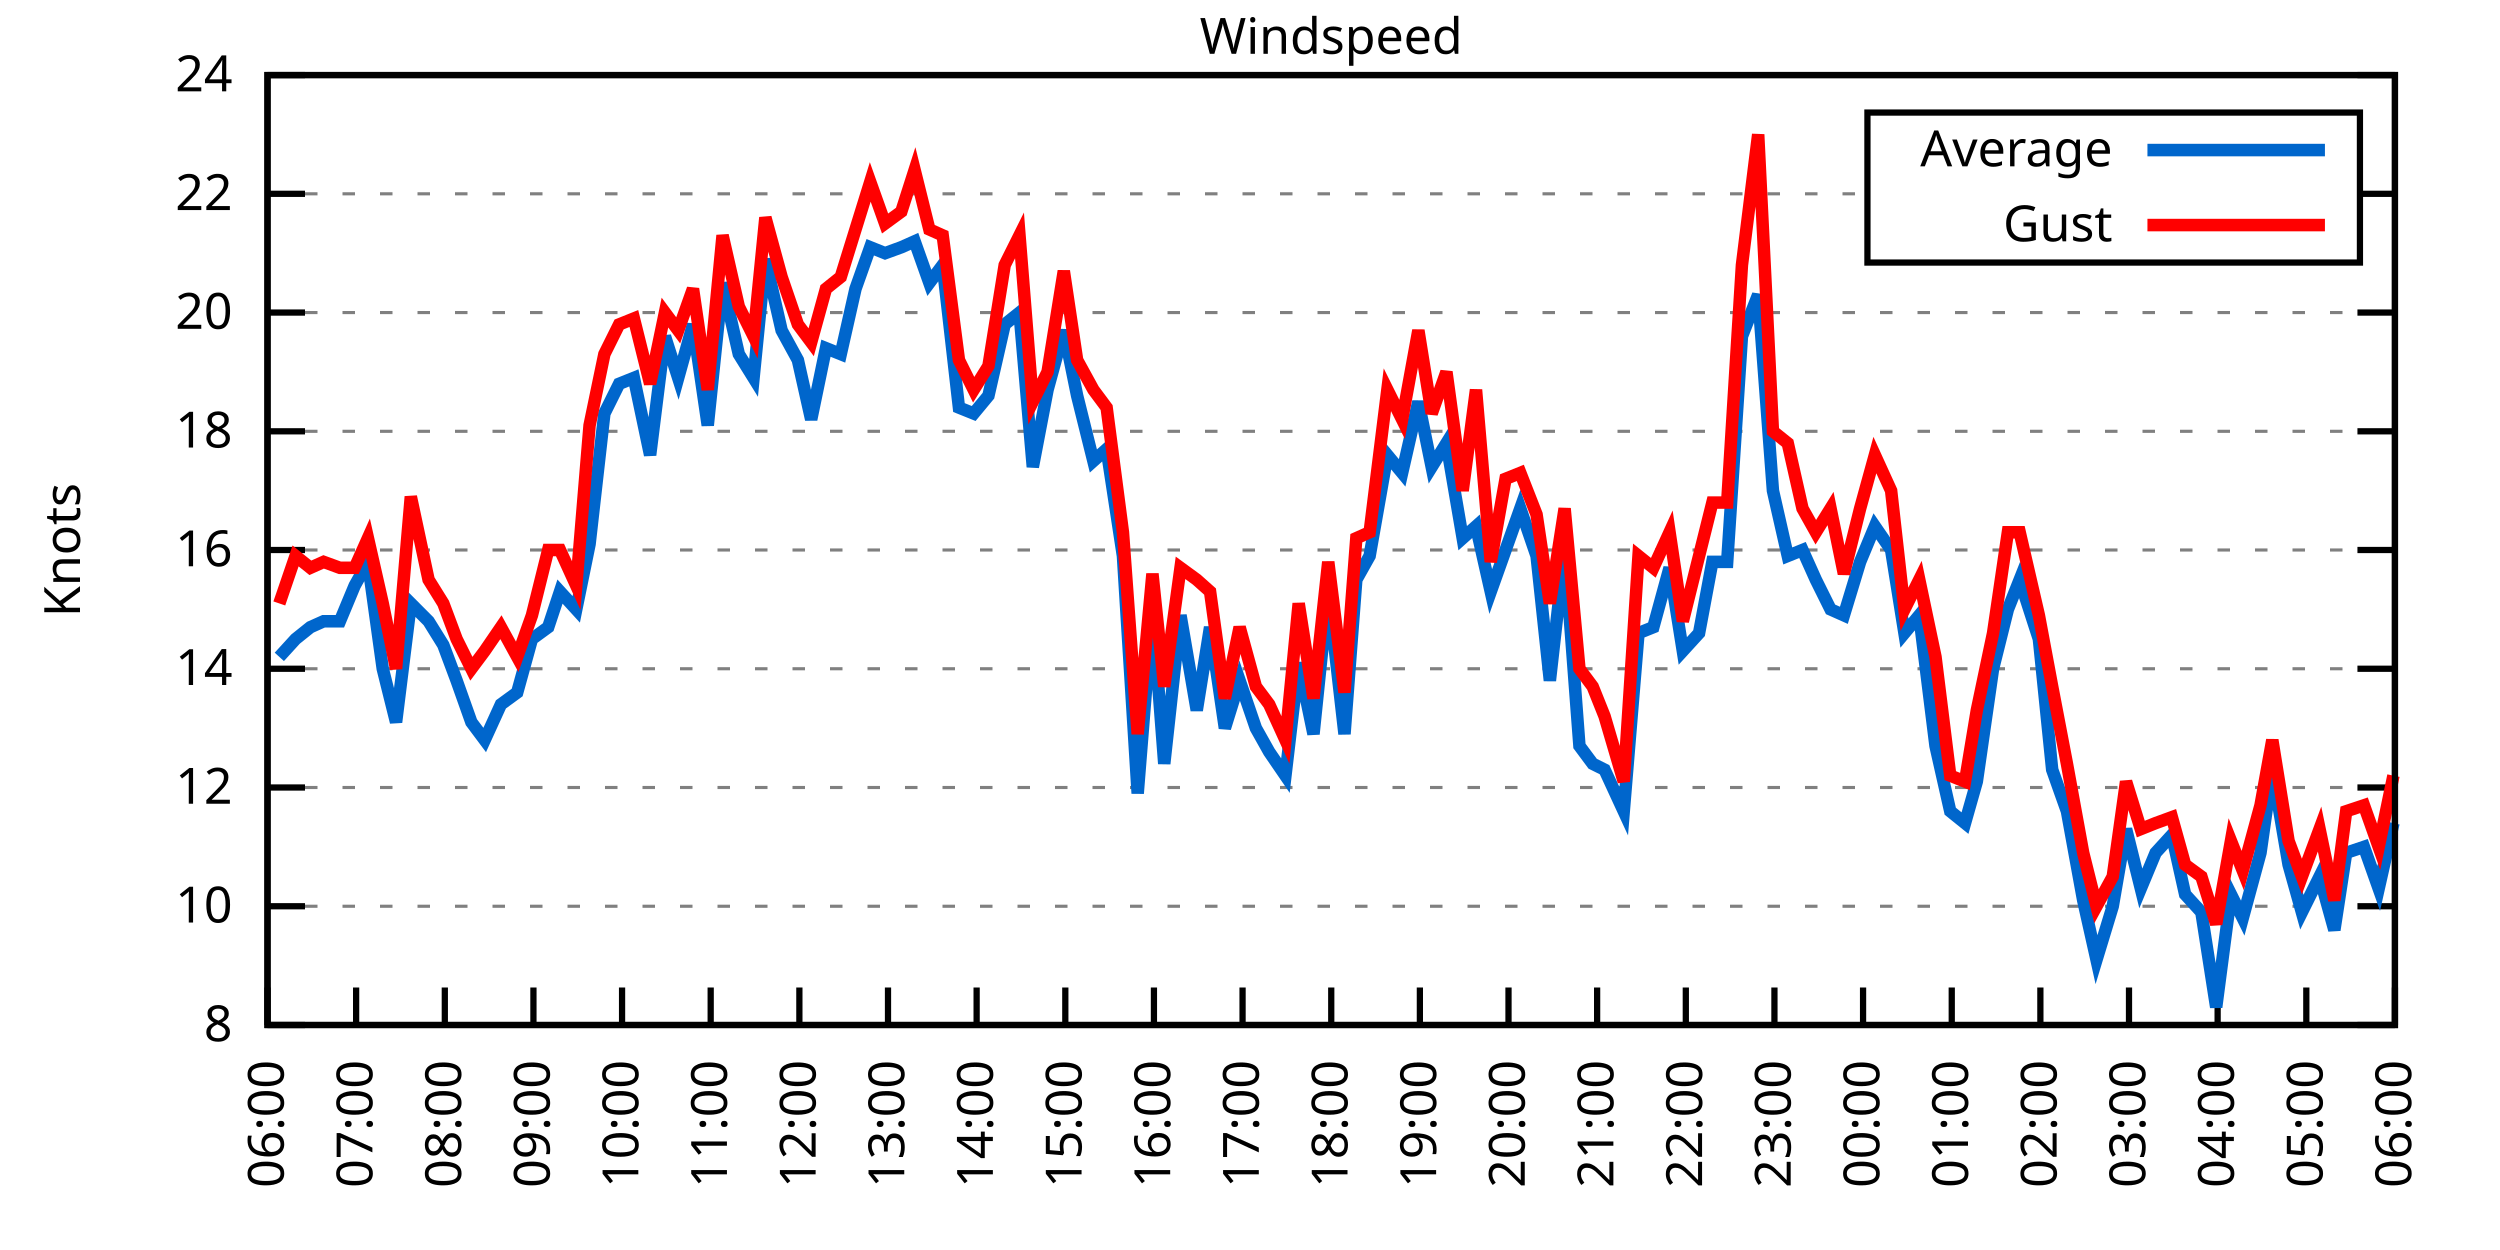
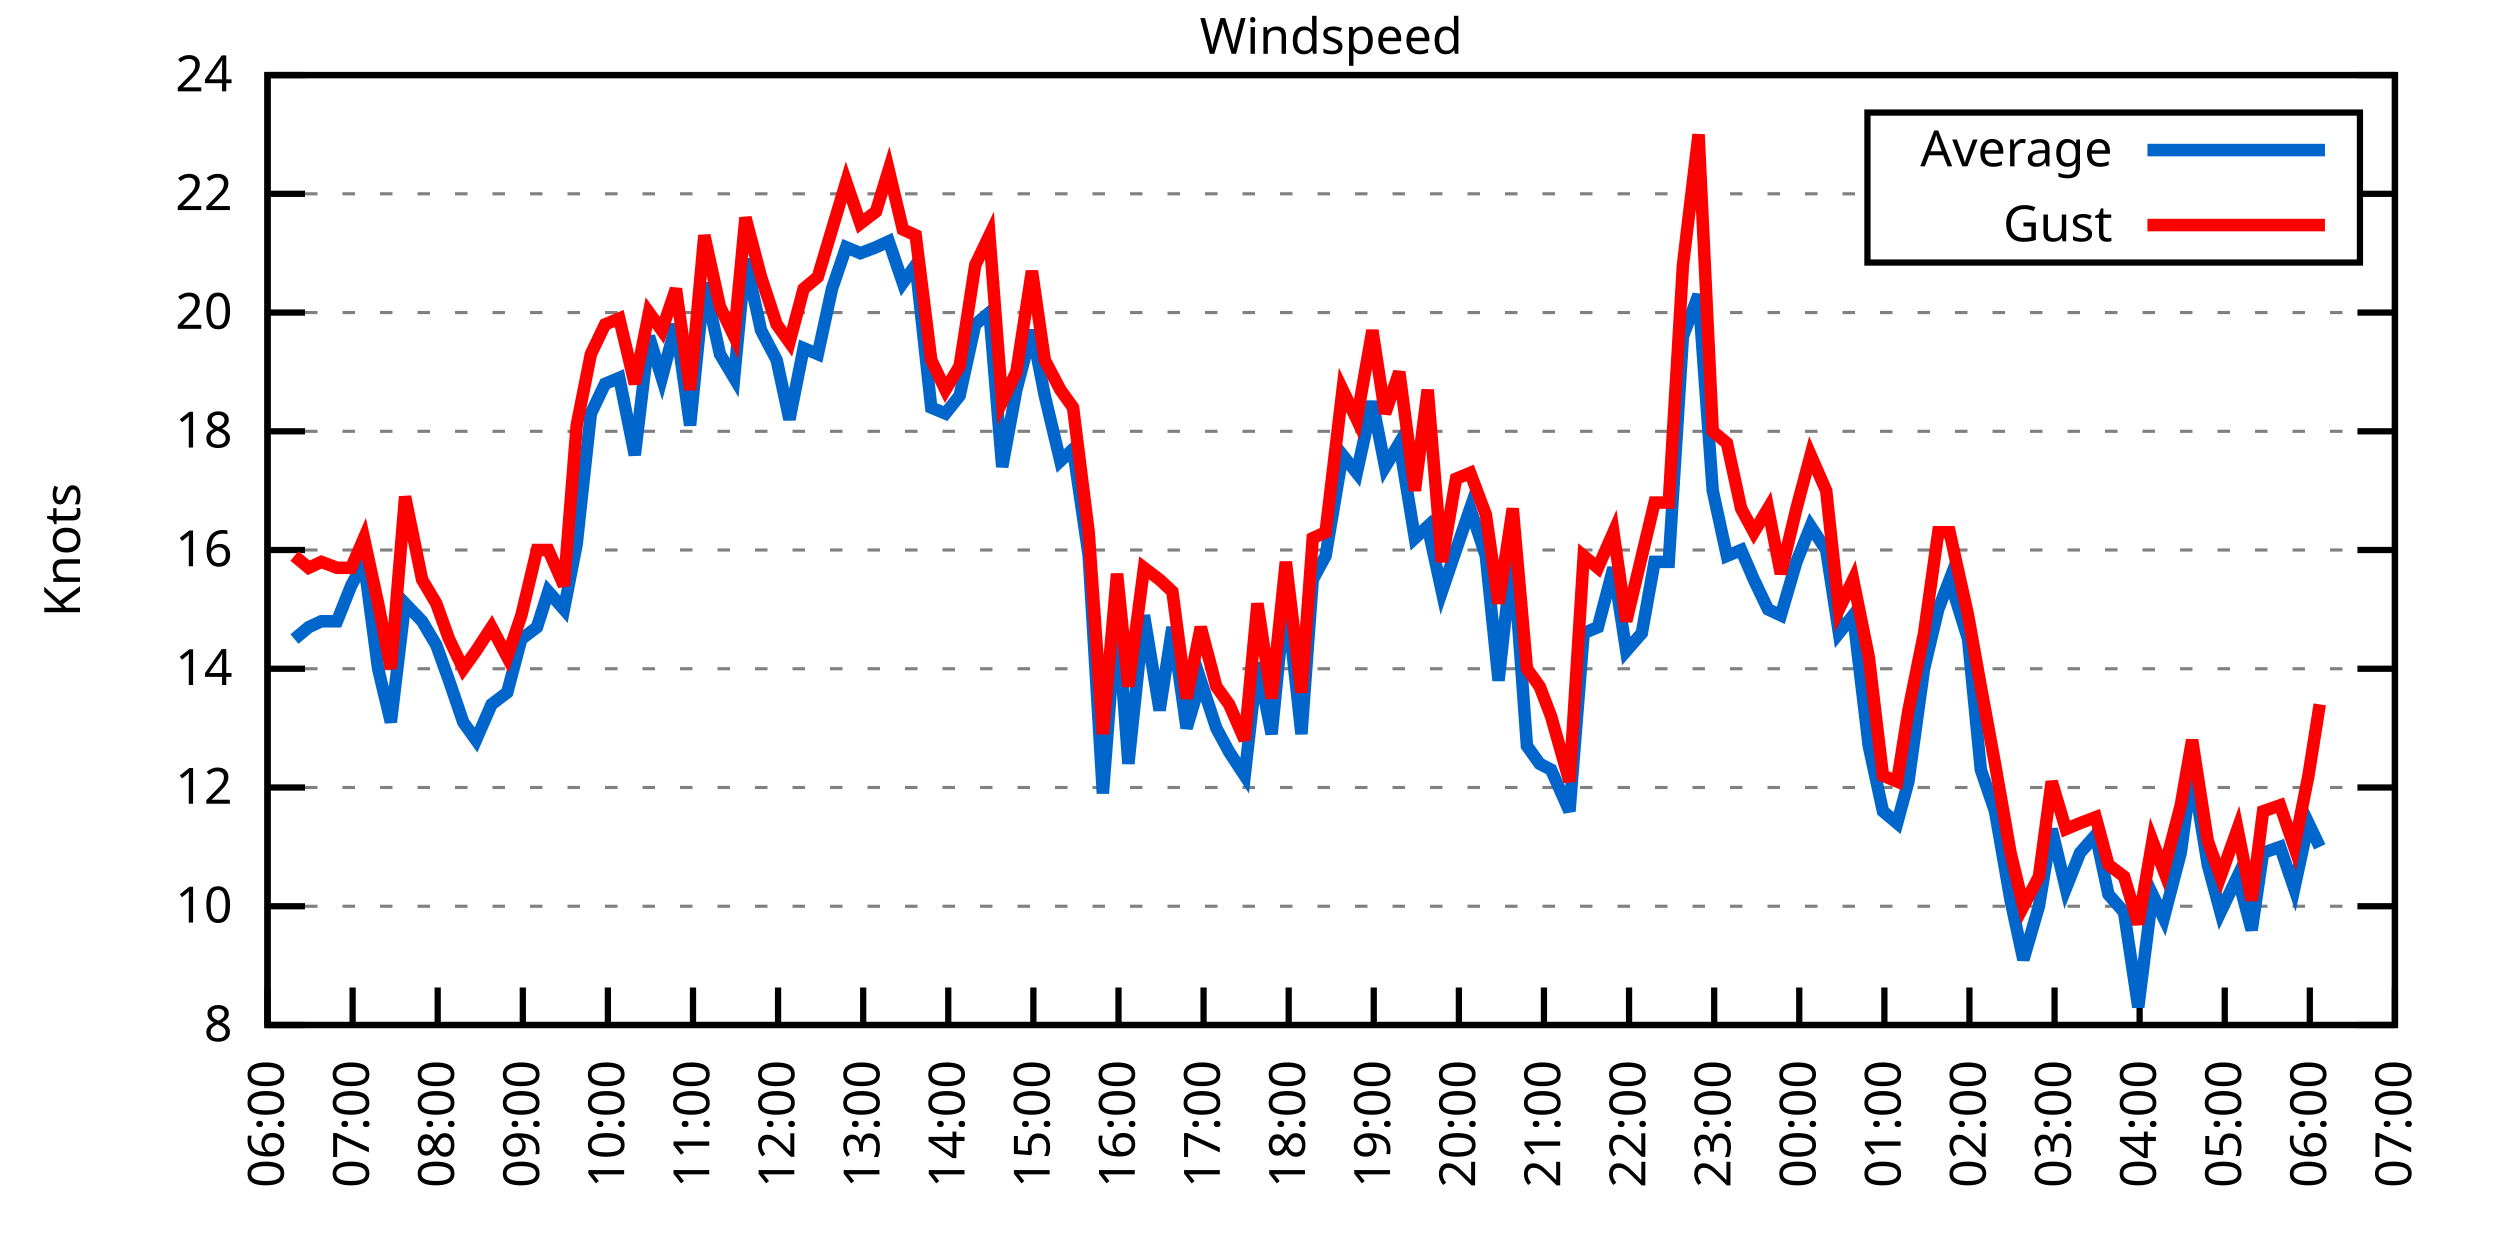
<svg xmlns="http://www.w3.org/2000/svg" xmlns:xlink="http://www.w3.org/1999/xlink" width="400" height="200" viewBox="0 0 400 200">
  <g id="gnuplot_canvas">
    <rect x="0" y="0" width="400" height="200" fill="none" />
    <defs>
      <circle id="gpDot" r="0.5" stroke-width="0.5" stroke="currentColor" />
      <path id="gpPt0" stroke-width="0.333" stroke="currentColor" d="M-1,0 h2 M0,-1 v2" />
      <path id="gpPt1" stroke-width="0.333" stroke="currentColor" d="M-1,-1 L1,1 M1,-1 L-1,1" />
      <path id="gpPt2" stroke-width="0.333" stroke="currentColor" d="M-1,0 L1,0 M0,-1 L0,1 M-1,-1 L1,1 M-1,1 L1,-1" />
      <rect id="gpPt3" stroke-width="0.333" stroke="currentColor" x="-1" y="-1" width="2" height="2" />
      <rect id="gpPt4" stroke-width="0.333" stroke="currentColor" fill="currentColor" x="-1" y="-1" width="2" height="2" />
      <circle id="gpPt5" stroke-width="0.333" stroke="currentColor" cx="0" cy="0" r="1" />
      <use xlink:href="#gpPt5" id="gpPt6" fill="currentColor" stroke="none" />
      <path id="gpPt7" stroke-width="0.333" stroke="currentColor" d="M0,-1.33 L-1.33,0.67 L1.33,0.67 z" />
      <use xlink:href="#gpPt7" id="gpPt8" fill="currentColor" stroke="none" />
      <use xlink:href="#gpPt7" id="gpPt9" stroke="currentColor" transform="rotate(180)" />
      <use xlink:href="#gpPt9" id="gpPt10" fill="currentColor" stroke="none" />
      <use xlink:href="#gpPt3" id="gpPt11" stroke="currentColor" transform="rotate(45)" />
      <use xlink:href="#gpPt11" id="gpPt12" fill="currentColor" stroke="none" />
      <path id="gpPt13" stroke-width="0.333" stroke="currentColor" d="M0,1.330 L1.265,0.411 L0.782,-1.067 L-0.782,-1.076 L-1.265,0.411 z" />
      <use xlink:href="#gpPt13" id="gpPt14" fill="currentColor" stroke="none" />
      <filter id="textbox" filterUnits="objectBoundingBox" x="0" y="0" height="1" width="1">
        <feFlood flood-color="white" flood-opacity="1" result="bgnd" />
        <feComposite in="SourceGraphic" in2="bgnd" operator="atop" />
      </filter>
      <filter id="greybox" filterUnits="objectBoundingBox" x="0" y="0" height="1" width="1">
        <feFlood flood-color="lightgrey" flood-opacity="1" result="grey" />
        <feComposite in="SourceGraphic" in2="grey" operator="atop" />
      </filter>
    </defs>
    <g fill="none" color="white" stroke="currentColor" stroke-width="1.00" stroke-linecap="butt" stroke-linejoin="miter">
</g>
    <g fill="none" color="black" stroke="currentColor" stroke-width="1.00" stroke-linecap="butt" stroke-linejoin="miter">
      <g stroke="none" shape-rendering="crispEdges">
        <polygon fill="rgb(255, 255, 255)" points="42.80,164.00 383.18,164.00 383.18,12.02 42.80,12.02 " />
      </g>
    </g>
    <g fill="none" color="black" stroke="currentColor" stroke-width="1.00" stroke-linecap="butt" stroke-linejoin="miter">
</g>
    <g fill="none" color="black" stroke="black" stroke-width="0.50" stroke-linecap="butt" stroke-linejoin="miter">
</g>
    <g fill="none" color="gray" stroke="currentColor" stroke-width="0.50" stroke-linecap="butt" stroke-linejoin="miter">
      <path stroke="gray" stroke-dasharray="2,4" class="gridline" d="M42.80,164.00 L383.19,164.00  " />
    </g>
    <g fill="none" color="gray" stroke="gray" stroke-width="1.00" stroke-linecap="butt" stroke-linejoin="miter">
</g>
    <g fill="none" color="black" stroke="currentColor" stroke-width="1.00" stroke-linecap="butt" stroke-linejoin="miter">
      <path stroke="black" d="M42.80,164.00 L48.80,164.00 M383.19,164.00 L377.19,164.00  " />
      <g transform="translate(37.20,166.60)" stroke="none" fill="black" font-family="Sans" font-size="8.00" text-anchor="end">
        <text>
          <tspan font-family="Sans"> 8</tspan>
        </text>
      </g>
    </g>
    <g fill="none" color="black" stroke="currentColor" stroke-width="1.00" stroke-linecap="butt" stroke-linejoin="miter">
</g>
    <g fill="none" color="black" stroke="black" stroke-width="0.50" stroke-linecap="butt" stroke-linejoin="miter">
</g>
    <g fill="none" color="gray" stroke="currentColor" stroke-width="0.50" stroke-linecap="butt" stroke-linejoin="miter">
      <path stroke="gray" stroke-dasharray="2,4" class="gridline" d="M42.80,145.00 L383.19,145.00  " />
    </g>
    <g fill="none" color="gray" stroke="gray" stroke-width="1.00" stroke-linecap="butt" stroke-linejoin="miter">
</g>
    <g fill="none" color="black" stroke="currentColor" stroke-width="1.00" stroke-linecap="butt" stroke-linejoin="miter">
      <path stroke="black" d="M42.80,145.00 L48.80,145.00 M383.19,145.00 L377.19,145.00  " />
      <g transform="translate(37.20,147.60)" stroke="none" fill="black" font-family="Sans" font-size="8.00" text-anchor="end">
        <text>
          <tspan font-family="Sans"> 10</tspan>
        </text>
      </g>
    </g>
    <g fill="none" color="black" stroke="currentColor" stroke-width="1.00" stroke-linecap="butt" stroke-linejoin="miter">
</g>
    <g fill="none" color="black" stroke="black" stroke-width="0.50" stroke-linecap="butt" stroke-linejoin="miter">
</g>
    <g fill="none" color="gray" stroke="currentColor" stroke-width="0.50" stroke-linecap="butt" stroke-linejoin="miter">
      <path stroke="gray" stroke-dasharray="2,4" class="gridline" d="M42.80,126.00 L383.19,126.00  " />
    </g>
    <g fill="none" color="gray" stroke="gray" stroke-width="1.00" stroke-linecap="butt" stroke-linejoin="miter">
</g>
    <g fill="none" color="black" stroke="currentColor" stroke-width="1.00" stroke-linecap="butt" stroke-linejoin="miter">
      <path stroke="black" d="M42.80,126.00 L48.80,126.00 M383.19,126.00 L377.19,126.00  " />
      <g transform="translate(37.20,128.60)" stroke="none" fill="black" font-family="Sans" font-size="8.00" text-anchor="end">
        <text>
          <tspan font-family="Sans"> 12</tspan>
        </text>
      </g>
    </g>
    <g fill="none" color="black" stroke="currentColor" stroke-width="1.00" stroke-linecap="butt" stroke-linejoin="miter">
</g>
    <g fill="none" color="black" stroke="black" stroke-width="0.50" stroke-linecap="butt" stroke-linejoin="miter">
</g>
    <g fill="none" color="gray" stroke="currentColor" stroke-width="0.50" stroke-linecap="butt" stroke-linejoin="miter">
      <path stroke="gray" stroke-dasharray="2,4" class="gridline" d="M42.80,107.00 L383.19,107.00  " />
    </g>
    <g fill="none" color="gray" stroke="gray" stroke-width="1.00" stroke-linecap="butt" stroke-linejoin="miter">
</g>
    <g fill="none" color="black" stroke="currentColor" stroke-width="1.00" stroke-linecap="butt" stroke-linejoin="miter">
      <path stroke="black" d="M42.80,107.00 L48.80,107.00 M383.19,107.00 L377.19,107.00  " />
      <g transform="translate(37.20,109.60)" stroke="none" fill="black" font-family="Sans" font-size="8.00" text-anchor="end">
        <text>
          <tspan font-family="Sans"> 14</tspan>
        </text>
      </g>
    </g>
    <g fill="none" color="black" stroke="currentColor" stroke-width="1.00" stroke-linecap="butt" stroke-linejoin="miter">
</g>
    <g fill="none" color="black" stroke="black" stroke-width="0.50" stroke-linecap="butt" stroke-linejoin="miter">
</g>
    <g fill="none" color="gray" stroke="currentColor" stroke-width="0.50" stroke-linecap="butt" stroke-linejoin="miter">
      <path stroke="gray" stroke-dasharray="2,4" class="gridline" d="M42.80,88.00 L383.19,88.00  " />
    </g>
    <g fill="none" color="gray" stroke="gray" stroke-width="1.00" stroke-linecap="butt" stroke-linejoin="miter">
</g>
    <g fill="none" color="black" stroke="currentColor" stroke-width="1.00" stroke-linecap="butt" stroke-linejoin="miter">
      <path stroke="black" d="M42.80,88.00 L48.80,88.00 M383.19,88.00 L377.19,88.00  " />
      <g transform="translate(37.20,90.60)" stroke="none" fill="black" font-family="Sans" font-size="8.00" text-anchor="end">
        <text>
          <tspan font-family="Sans"> 16</tspan>
        </text>
      </g>
    </g>
    <g fill="none" color="black" stroke="currentColor" stroke-width="1.00" stroke-linecap="butt" stroke-linejoin="miter">
</g>
    <g fill="none" color="black" stroke="black" stroke-width="0.50" stroke-linecap="butt" stroke-linejoin="miter">
</g>
    <g fill="none" color="gray" stroke="currentColor" stroke-width="0.50" stroke-linecap="butt" stroke-linejoin="miter">
      <path stroke="gray" stroke-dasharray="2,4" class="gridline" d="M42.80,69.01 L383.19,69.01  " />
    </g>
    <g fill="none" color="gray" stroke="gray" stroke-width="1.00" stroke-linecap="butt" stroke-linejoin="miter">
</g>
    <g fill="none" color="black" stroke="currentColor" stroke-width="1.00" stroke-linecap="butt" stroke-linejoin="miter">
      <path stroke="black" d="M42.80,69.01 L48.80,69.01 M383.19,69.01 L377.19,69.01  " />
      <g transform="translate(37.20,71.61)" stroke="none" fill="black" font-family="Sans" font-size="8.00" text-anchor="end">
        <text>
          <tspan font-family="Sans"> 18</tspan>
        </text>
      </g>
    </g>
    <g fill="none" color="black" stroke="currentColor" stroke-width="1.00" stroke-linecap="butt" stroke-linejoin="miter">
</g>
    <g fill="none" color="black" stroke="black" stroke-width="0.50" stroke-linecap="butt" stroke-linejoin="miter">
</g>
    <g fill="none" color="gray" stroke="currentColor" stroke-width="0.50" stroke-linecap="butt" stroke-linejoin="miter">
      <path stroke="gray" stroke-dasharray="2,4" class="gridline" d="M42.80,50.01 L383.19,50.01  " />
    </g>
    <g fill="none" color="gray" stroke="gray" stroke-width="1.00" stroke-linecap="butt" stroke-linejoin="miter">
</g>
    <g fill="none" color="black" stroke="currentColor" stroke-width="1.00" stroke-linecap="butt" stroke-linejoin="miter">
      <path stroke="black" d="M42.80,50.01 L48.80,50.01 M383.19,50.01 L377.19,50.01  " />
      <g transform="translate(37.20,52.61)" stroke="none" fill="black" font-family="Sans" font-size="8.00" text-anchor="end">
        <text>
          <tspan font-family="Sans"> 20</tspan>
        </text>
      </g>
    </g>
    <g fill="none" color="black" stroke="currentColor" stroke-width="1.00" stroke-linecap="butt" stroke-linejoin="miter">
</g>
    <g fill="none" color="black" stroke="black" stroke-width="0.50" stroke-linecap="butt" stroke-linejoin="miter">
</g>
    <g fill="none" color="gray" stroke="currentColor" stroke-width="0.50" stroke-linecap="butt" stroke-linejoin="miter">
      <path stroke="gray" stroke-dasharray="2,4" class="gridline" d="M42.80,31.01 L298.79,31.01 M377.59,31.01 L383.19,31.01  " />
    </g>
    <g fill="none" color="gray" stroke="gray" stroke-width="1.00" stroke-linecap="butt" stroke-linejoin="miter">
</g>
    <g fill="none" color="black" stroke="currentColor" stroke-width="1.00" stroke-linecap="butt" stroke-linejoin="miter">
      <path stroke="black" d="M42.80,31.01 L48.80,31.01 M383.19,31.01 L377.19,31.01  " />
      <g transform="translate(37.20,33.61)" stroke="none" fill="black" font-family="Sans" font-size="8.00" text-anchor="end">
        <text>
          <tspan font-family="Sans"> 22</tspan>
        </text>
      </g>
    </g>
    <g fill="none" color="black" stroke="currentColor" stroke-width="1.00" stroke-linecap="butt" stroke-linejoin="miter">
</g>
    <g fill="none" color="black" stroke="black" stroke-width="0.50" stroke-linecap="butt" stroke-linejoin="miter">
</g>
    <g fill="none" color="gray" stroke="currentColor" stroke-width="0.50" stroke-linecap="butt" stroke-linejoin="miter">
      <path stroke="gray" stroke-dasharray="2,4" class="gridline" d="M42.80,12.01 L383.19,12.01  " />
    </g>
    <g fill="none" color="gray" stroke="gray" stroke-width="1.00" stroke-linecap="butt" stroke-linejoin="miter">
</g>
    <g fill="none" color="black" stroke="currentColor" stroke-width="1.00" stroke-linecap="butt" stroke-linejoin="miter">
      <path stroke="black" d="M42.80,12.01 L48.80,12.01 M383.19,12.01 L377.19,12.01  " />
      <g transform="translate(37.20,14.61)" stroke="none" fill="black" font-family="Sans" font-size="8.00" text-anchor="end">
        <text>
          <tspan font-family="Sans"> 24</tspan>
        </text>
      </g>
    </g>
    <g fill="none" color="black" stroke="currentColor" stroke-width="1.00" stroke-linecap="butt" stroke-linejoin="miter">
      <path stroke="black" d="M42.80,164.00 L42.80,158.00  " />
      <g transform="translate(45.40,169.60) rotate(270.00)" stroke="none" fill="black" font-family="Sans" font-size="8.00" text-anchor="end">
        <text>
          <tspan font-family="Sans">06:00</tspan>
        </text>
      </g>
    </g>
    <g fill="none" color="black" stroke="currentColor" stroke-width="1.00" stroke-linecap="butt" stroke-linejoin="miter">
-       <path stroke="black" d="M56.98,164.00 L56.98,158.00  " />
-       <g transform="translate(59.58,169.60) rotate(270.00)" stroke="none" fill="black" font-family="Sans" font-size="8.00" text-anchor="end">
+       <path stroke="black" d="M56.42,164.00 L56.42,158.00  " />
+       <g transform="translate(59.02,169.60) rotate(270.00)" stroke="none" fill="black" font-family="Sans" font-size="8.00" text-anchor="end">
        <text>
          <tspan font-family="Sans">07:00</tspan>
        </text>
      </g>
    </g>
    <g fill="none" color="black" stroke="currentColor" stroke-width="1.00" stroke-linecap="butt" stroke-linejoin="miter">
-       <path stroke="black" d="M71.17,164.00 L71.17,158.00  " />
-       <g transform="translate(73.77,169.60) rotate(270.00)" stroke="none" fill="black" font-family="Sans" font-size="8.00" text-anchor="end">
+       <path stroke="black" d="M70.03,164.00 L70.03,158.00  " />
+       <g transform="translate(72.63,169.60) rotate(270.00)" stroke="none" fill="black" font-family="Sans" font-size="8.00" text-anchor="end">
        <text>
          <tspan font-family="Sans">08:00</tspan>
        </text>
      </g>
    </g>
    <g fill="none" color="black" stroke="currentColor" stroke-width="1.00" stroke-linecap="butt" stroke-linejoin="miter">
-       <path stroke="black" d="M85.35,164.00 L85.35,158.00  " />
-       <g transform="translate(87.95,169.60) rotate(270.00)" stroke="none" fill="black" font-family="Sans" font-size="8.00" text-anchor="end">
+       <path stroke="black" d="M83.65,164.00 L83.65,158.00  " />
+       <g transform="translate(86.25,169.60) rotate(270.00)" stroke="none" fill="black" font-family="Sans" font-size="8.00" text-anchor="end">
        <text>
          <tspan font-family="Sans">09:00</tspan>
        </text>
      </g>
    </g>
    <g fill="none" color="black" stroke="currentColor" stroke-width="1.00" stroke-linecap="butt" stroke-linejoin="miter">
-       <path stroke="black" d="M99.53,164.00 L99.53,158.00  " />
-       <g transform="translate(102.13,169.60) rotate(270.00)" stroke="none" fill="black" font-family="Sans" font-size="8.00" text-anchor="end">
+       <path stroke="black" d="M97.26,164.00 L97.26,158.00  " />
+       <g transform="translate(99.86,169.60) rotate(270.00)" stroke="none" fill="black" font-family="Sans" font-size="8.00" text-anchor="end">
        <text>
          <tspan font-family="Sans">10:00</tspan>
        </text>
      </g>
    </g>
    <g fill="none" color="black" stroke="currentColor" stroke-width="1.00" stroke-linecap="butt" stroke-linejoin="miter">
-       <path stroke="black" d="M113.71,164.00 L113.71,158.00  " />
-       <g transform="translate(116.31,169.60) rotate(270.00)" stroke="none" fill="black" font-family="Sans" font-size="8.00" text-anchor="end">
+       <path stroke="black" d="M110.88,164.00 L110.88,158.00  " />
+       <g transform="translate(113.48,169.60) rotate(270.00)" stroke="none" fill="black" font-family="Sans" font-size="8.00" text-anchor="end">
        <text>
          <tspan font-family="Sans">11:00</tspan>
        </text>
      </g>
    </g>
    <g fill="none" color="black" stroke="currentColor" stroke-width="1.00" stroke-linecap="butt" stroke-linejoin="miter">
-       <path stroke="black" d="M127.90,164.00 L127.90,158.00  " />
-       <g transform="translate(130.50,169.60) rotate(270.00)" stroke="none" fill="black" font-family="Sans" font-size="8.00" text-anchor="end">
+       <path stroke="black" d="M124.49,164.00 L124.49,158.00  " />
+       <g transform="translate(127.09,169.60) rotate(270.00)" stroke="none" fill="black" font-family="Sans" font-size="8.00" text-anchor="end">
        <text>
          <tspan font-family="Sans">12:00</tspan>
        </text>
      </g>
    </g>
    <g fill="none" color="black" stroke="currentColor" stroke-width="1.00" stroke-linecap="butt" stroke-linejoin="miter">
-       <path stroke="black" d="M142.08,164.00 L142.08,158.00  " />
-       <g transform="translate(144.68,169.60) rotate(270.00)" stroke="none" fill="black" font-family="Sans" font-size="8.00" text-anchor="end">
+       <path stroke="black" d="M138.11,164.00 L138.11,158.00  " />
+       <g transform="translate(140.71,169.60) rotate(270.00)" stroke="none" fill="black" font-family="Sans" font-size="8.00" text-anchor="end">
        <text>
          <tspan font-family="Sans">13:00</tspan>
        </text>
      </g>
    </g>
    <g fill="none" color="black" stroke="currentColor" stroke-width="1.00" stroke-linecap="butt" stroke-linejoin="miter">
-       <path stroke="black" d="M156.26,164.00 L156.26,158.00  " />
-       <g transform="translate(158.86,169.60) rotate(270.00)" stroke="none" fill="black" font-family="Sans" font-size="8.00" text-anchor="end">
+       <path stroke="black" d="M151.72,164.00 L151.72,158.00  " />
+       <g transform="translate(154.32,169.60) rotate(270.00)" stroke="none" fill="black" font-family="Sans" font-size="8.00" text-anchor="end">
        <text>
          <tspan font-family="Sans">14:00</tspan>
        </text>
      </g>
    </g>
    <g fill="none" color="black" stroke="currentColor" stroke-width="1.00" stroke-linecap="butt" stroke-linejoin="miter">
-       <path stroke="black" d="M170.45,164.00 L170.45,158.00  " />
-       <g transform="translate(173.05,169.60) rotate(270.00)" stroke="none" fill="black" font-family="Sans" font-size="8.00" text-anchor="end">
+       <path stroke="black" d="M165.34,164.00 L165.34,158.00  " />
+       <g transform="translate(167.94,169.60) rotate(270.00)" stroke="none" fill="black" font-family="Sans" font-size="8.00" text-anchor="end">
        <text>
          <tspan font-family="Sans">15:00</tspan>
        </text>
      </g>
    </g>
    <g fill="none" color="black" stroke="currentColor" stroke-width="1.00" stroke-linecap="butt" stroke-linejoin="miter">
-       <path stroke="black" d="M184.63,164.00 L184.63,158.00  " />
-       <g transform="translate(187.23,169.60) rotate(270.00)" stroke="none" fill="black" font-family="Sans" font-size="8.00" text-anchor="end">
+       <path stroke="black" d="M178.96,164.00 L178.96,158.00  " />
+       <g transform="translate(181.56,169.60) rotate(270.00)" stroke="none" fill="black" font-family="Sans" font-size="8.00" text-anchor="end">
        <text>
          <tspan font-family="Sans">16:00</tspan>
        </text>
      </g>
    </g>
    <g fill="none" color="black" stroke="currentColor" stroke-width="1.00" stroke-linecap="butt" stroke-linejoin="miter">
-       <path stroke="black" d="M198.81,164.00 L198.81,158.00  " />
-       <g transform="translate(201.41,169.60) rotate(270.00)" stroke="none" fill="black" font-family="Sans" font-size="8.00" text-anchor="end">
+       <path stroke="black" d="M192.57,164.00 L192.57,158.00  " />
+       <g transform="translate(195.17,169.60) rotate(270.00)" stroke="none" fill="black" font-family="Sans" font-size="8.00" text-anchor="end">
        <text>
          <tspan font-family="Sans">17:00</tspan>
        </text>
      </g>
    </g>
    <g fill="none" color="black" stroke="currentColor" stroke-width="1.00" stroke-linecap="butt" stroke-linejoin="miter">
-       <path stroke="black" d="M213.00,164.00 L213.00,158.00  " />
-       <g transform="translate(215.60,169.60) rotate(270.00)" stroke="none" fill="black" font-family="Sans" font-size="8.00" text-anchor="end">
+       <path stroke="black" d="M206.19,164.00 L206.19,158.00  " />
+       <g transform="translate(208.79,169.60) rotate(270.00)" stroke="none" fill="black" font-family="Sans" font-size="8.00" text-anchor="end">
        <text>
          <tspan font-family="Sans">18:00</tspan>
        </text>
      </g>
    </g>
    <g fill="none" color="black" stroke="currentColor" stroke-width="1.00" stroke-linecap="butt" stroke-linejoin="miter">
-       <path stroke="black" d="M227.18,164.00 L227.18,158.00  " />
-       <g transform="translate(229.78,169.60) rotate(270.00)" stroke="none" fill="black" font-family="Sans" font-size="8.00" text-anchor="end">
+       <path stroke="black" d="M219.80,164.00 L219.80,158.00  " />
+       <g transform="translate(222.40,169.60) rotate(270.00)" stroke="none" fill="black" font-family="Sans" font-size="8.00" text-anchor="end">
        <text>
          <tspan font-family="Sans">19:00</tspan>
        </text>
      </g>
    </g>
    <g fill="none" color="black" stroke="currentColor" stroke-width="1.00" stroke-linecap="butt" stroke-linejoin="miter">
-       <path stroke="black" d="M241.36,164.00 L241.36,158.00  " />
-       <g transform="translate(243.96,169.60) rotate(270.00)" stroke="none" fill="black" font-family="Sans" font-size="8.00" text-anchor="end">
+       <path stroke="black" d="M233.42,164.00 L233.42,158.00  " />
+       <g transform="translate(236.02,169.60) rotate(270.00)" stroke="none" fill="black" font-family="Sans" font-size="8.00" text-anchor="end">
        <text>
          <tspan font-family="Sans">20:00</tspan>
        </text>
      </g>
    </g>
    <g fill="none" color="black" stroke="currentColor" stroke-width="1.00" stroke-linecap="butt" stroke-linejoin="miter">
-       <path stroke="black" d="M255.54,164.00 L255.54,158.00  " />
-       <g transform="translate(258.14,169.60) rotate(270.00)" stroke="none" fill="black" font-family="Sans" font-size="8.00" text-anchor="end">
+       <path stroke="black" d="M247.03,164.00 L247.03,158.00  " />
+       <g transform="translate(249.63,169.60) rotate(270.00)" stroke="none" fill="black" font-family="Sans" font-size="8.00" text-anchor="end">
        <text>
          <tspan font-family="Sans">21:00</tspan>
        </text>
      </g>
    </g>
    <g fill="none" color="black" stroke="currentColor" stroke-width="1.00" stroke-linecap="butt" stroke-linejoin="miter">
-       <path stroke="black" d="M269.73,164.00 L269.73,158.00  " />
-       <g transform="translate(272.33,169.60) rotate(270.00)" stroke="none" fill="black" font-family="Sans" font-size="8.00" text-anchor="end">
+       <path stroke="black" d="M260.65,164.00 L260.65,158.00  " />
+       <g transform="translate(263.25,169.60) rotate(270.00)" stroke="none" fill="black" font-family="Sans" font-size="8.00" text-anchor="end">
        <text>
          <tspan font-family="Sans">22:00</tspan>
        </text>
      </g>
    </g>
    <g fill="none" color="black" stroke="currentColor" stroke-width="1.00" stroke-linecap="butt" stroke-linejoin="miter">
-       <path stroke="black" d="M283.91,164.00 L283.91,158.00  " />
-       <g transform="translate(286.51,169.60) rotate(270.00)" stroke="none" fill="black" font-family="Sans" font-size="8.00" text-anchor="end">
+       <path stroke="black" d="M274.27,164.00 L274.27,158.00  " />
+       <g transform="translate(276.87,169.60) rotate(270.00)" stroke="none" fill="black" font-family="Sans" font-size="8.00" text-anchor="end">
        <text>
          <tspan font-family="Sans">23:00</tspan>
        </text>
      </g>
    </g>
    <g fill="none" color="black" stroke="currentColor" stroke-width="1.00" stroke-linecap="butt" stroke-linejoin="miter">
-       <path stroke="black" d="M298.09,164.00 L298.09,158.00  " />
-       <g transform="translate(300.69,169.60) rotate(270.00)" stroke="none" fill="black" font-family="Sans" font-size="8.00" text-anchor="end">
+       <path stroke="black" d="M287.88,164.00 L287.88,158.00  " />
+       <g transform="translate(290.48,169.60) rotate(270.00)" stroke="none" fill="black" font-family="Sans" font-size="8.00" text-anchor="end">
        <text>
          <tspan font-family="Sans">00:00</tspan>
        </text>
      </g>
    </g>
    <g fill="none" color="black" stroke="currentColor" stroke-width="1.00" stroke-linecap="butt" stroke-linejoin="miter">
-       <path stroke="black" d="M312.28,164.00 L312.28,158.00  " />
-       <g transform="translate(314.88,169.60) rotate(270.00)" stroke="none" fill="black" font-family="Sans" font-size="8.00" text-anchor="end">
+       <path stroke="black" d="M301.50,164.00 L301.50,158.00  " />
+       <g transform="translate(304.10,169.60) rotate(270.00)" stroke="none" fill="black" font-family="Sans" font-size="8.00" text-anchor="end">
        <text>
          <tspan font-family="Sans">01:00</tspan>
        </text>
      </g>
    </g>
    <g fill="none" color="black" stroke="currentColor" stroke-width="1.00" stroke-linecap="butt" stroke-linejoin="miter">
-       <path stroke="black" d="M326.46,164.00 L326.46,158.00  " />
-       <g transform="translate(329.06,169.60) rotate(270.00)" stroke="none" fill="black" font-family="Sans" font-size="8.00" text-anchor="end">
+       <path stroke="black" d="M315.11,164.00 L315.11,158.00  " />
+       <g transform="translate(317.71,169.60) rotate(270.00)" stroke="none" fill="black" font-family="Sans" font-size="8.00" text-anchor="end">
        <text>
          <tspan font-family="Sans">02:00</tspan>
        </text>
      </g>
    </g>
    <g fill="none" color="black" stroke="currentColor" stroke-width="1.00" stroke-linecap="butt" stroke-linejoin="miter">
-       <path stroke="black" d="M340.64,164.00 L340.64,158.00  " />
-       <g transform="translate(343.24,169.60) rotate(270.00)" stroke="none" fill="black" font-family="Sans" font-size="8.00" text-anchor="end">
+       <path stroke="black" d="M328.73,164.00 L328.73,158.00  " />
+       <g transform="translate(331.33,169.60) rotate(270.00)" stroke="none" fill="black" font-family="Sans" font-size="8.00" text-anchor="end">
        <text>
          <tspan font-family="Sans">03:00</tspan>
        </text>
      </g>
    </g>
    <g fill="none" color="black" stroke="currentColor" stroke-width="1.00" stroke-linecap="butt" stroke-linejoin="miter">
-       <path stroke="black" d="M354.82,164.00 L354.82,158.00  " />
-       <g transform="translate(357.42,169.60) rotate(270.00)" stroke="none" fill="black" font-family="Sans" font-size="8.00" text-anchor="end">
+       <path stroke="black" d="M342.34,164.00 L342.34,158.00  " />
+       <g transform="translate(344.94,169.60) rotate(270.00)" stroke="none" fill="black" font-family="Sans" font-size="8.00" text-anchor="end">
        <text>
          <tspan font-family="Sans">04:00</tspan>
        </text>
      </g>
    </g>
    <g fill="none" color="black" stroke="currentColor" stroke-width="1.00" stroke-linecap="butt" stroke-linejoin="miter">
-       <path stroke="black" d="M369.01,164.00 L369.01,158.00  " />
-       <g transform="translate(371.61,169.60) rotate(270.00)" stroke="none" fill="black" font-family="Sans" font-size="8.00" text-anchor="end">
+       <path stroke="black" d="M355.96,164.00 L355.96,158.00  " />
+       <g transform="translate(358.56,169.60) rotate(270.00)" stroke="none" fill="black" font-family="Sans" font-size="8.00" text-anchor="end">
        <text>
          <tspan font-family="Sans">05:00</tspan>
+         </text>
+       </g>
+     </g>
+     <g fill="none" color="black" stroke="currentColor" stroke-width="1.00" stroke-linecap="butt" stroke-linejoin="miter">
+       <path stroke="black" d="M369.57,164.00 L369.57,158.00  " />
+       <g transform="translate(372.17,169.60) rotate(270.00)" stroke="none" fill="black" font-family="Sans" font-size="8.00" text-anchor="end">
+         <text>
+           <tspan font-family="Sans">06:00</tspan>
        </text>
      </g>
    </g>
    <g fill="none" color="black" stroke="currentColor" stroke-width="1.00" stroke-linecap="butt" stroke-linejoin="miter">
      <path stroke="black" d="M383.19,164.00 L383.19,158.00  " />
      <g transform="translate(385.79,169.60) rotate(270.00)" stroke="none" fill="black" font-family="Sans" font-size="8.00" text-anchor="end">
        <text>
-           <tspan font-family="Sans">06:00</tspan>
+           <tspan font-family="Sans">07:00</tspan>
        </text>
      </g>
    </g>
    <g fill="none" color="black" stroke="currentColor" stroke-width="1.00" stroke-linecap="butt" stroke-linejoin="miter">
</g>
    <g fill="none" color="black" stroke="currentColor" stroke-width="1.00" stroke-linecap="butt" stroke-linejoin="miter">
      <path stroke="black" d="M42.80,12.01 L42.80,164.00 L383.19,164.00 L383.19,12.01 L42.80,12.01 Z  " />
    </g>
    <g fill="none" color="black" stroke="currentColor" stroke-width="1.00" stroke-linecap="butt" stroke-linejoin="miter">
</g>
    <g fill="none" color="black" stroke="currentColor" stroke-width="1.00" stroke-linecap="butt" stroke-linejoin="miter">
      <path stroke="black" d="M298.79,42.01 L298.79,18.01 L377.59,18.01 L377.59,42.01 L298.79,42.01 Z  " />
    </g>
    <g id="Windspeed_plot_1">
      <g fill="none" color="white" stroke="black" stroke-width="2.00" stroke-linecap="butt" stroke-linejoin="miter">
</g>
      <g fill="none" color="black" stroke="currentColor" stroke-width="2.00" stroke-linecap="butt" stroke-linejoin="miter">
        <g transform="translate(337.99,26.61)" stroke="none" fill="black" font-family="Sans" font-size="8.00" text-anchor="end">
          <text>
            <tspan font-family="Sans">Average</tspan>
          </text>
        </g>
      </g>
      <g fill="none" color="black" stroke="currentColor" stroke-width="2.00" stroke-linecap="butt" stroke-linejoin="miter">
-         <path stroke="rgb(  0, 102, 204)" d="M343.59,24.01 L371.99,24.01 M44.69,105.10 L47.29,102.25 L49.66,100.35 L51.78,99.40 L54.38,99.40 L56.75,93.70   L58.87,89.90 L61.24,107.00 L63.37,115.55 L65.73,96.55 L68.57,99.40 L70.93,103.20 L73.06,108.90 L75.42,115.55   L77.55,118.40 L80.15,112.70 L82.75,110.80 L85.11,102.25 L87.71,100.35 L89.60,94.65 L92.20,97.50 L94.33,87.06   L96.70,66.16 L99.06,61.41 L101.42,60.46 L104.02,72.81 L106.39,53.81 L108.51,60.46 L110.88,51.91 L113.24,68.06   L115.61,45.26 L118.21,56.66 L120.57,60.46 L122.46,41.46 L125.06,52.86 L127.66,57.61 L129.79,67.11 L132.15,55.71   L134.52,56.66 L136.88,46.21 L139.24,39.56 L141.61,40.51 L144.21,39.56 L146.34,38.61 L148.70,45.26 L150.83,42.41   L153.43,65.21 L155.79,66.16 L158.15,63.31 L160.75,51.91 L163.12,50.01 L165.25,74.71 L167.61,62.36 L170.21,52.86   L172.34,63.31 L174.94,73.76 L177.06,71.86 L179.67,88.95 L182.03,126.95 L184.39,97.50 L186.28,122.20 L188.88,98.45   L191.48,113.65 L193.61,100.35 L195.98,116.50 L198.34,108.90 L200.94,116.50 L203.07,120.30 L205.67,124.10 L207.79,106.05   L210.16,117.45 L212.52,94.65 L215.12,117.45 L217.01,92.75 L219.14,88.95 L221.98,72.81 L224.34,75.66 L226.94,64.26   L229.07,74.71 L231.43,70.91 L234.03,86.11 L236.16,84.21 L238.52,94.65 L240.89,88.00 L243.25,81.36 L245.85,88.95   L247.98,108.90 L250.34,88.00 L252.71,119.35 L254.83,122.20 L256.73,123.15 L259.80,129.80 L262.16,101.30 L264.53,100.35   L267.13,90.85 L269.25,104.15 L271.85,101.30 L273.98,89.90 L276.35,89.90 L278.71,53.81 L281.31,47.16 L283.67,78.51   L286.04,88.95 L288.40,88.00 L290.53,92.75 L292.89,97.50 L295.02,98.45 L297.62,89.90 L299.98,84.21 L302.58,88.00   L304.71,101.30 L307.08,98.45 L309.68,119.35 L312.04,129.80 L314.40,131.70 L316.29,125.05 L318.89,107.00 L321.26,97.50   L323.15,92.75 L326.22,102.25 L328.35,123.15 L330.71,129.80 L333.31,144.05 L335.44,153.55 L338.04,145.00 L340.17,132.65   L342.53,142.15 L344.90,136.45 L347.50,133.60 L349.62,143.10 L352.22,145.95 L354.59,161.15 L356.95,143.10 L358.84,146.90   L361.68,136.45 L363.57,123.15 L366.17,138.35 L368.30,145.95 L371.13,140.25 L373.50,148.80 L375.39,136.45 L378.23,135.50   L380.59,142.15 L382.95,131.70  " />
+         <path stroke="rgb(  0, 102, 204)" d="M343.59,24.01 L371.99,24.01 M47.11,102.25 L49.38,100.35 L51.42,99.40 L53.92,99.40 L56.19,93.70 L58.23,89.90   L60.50,107.00 L62.54,115.55 L64.81,96.55 L67.54,99.40 L69.80,103.20 L71.85,108.90 L74.12,115.55 L76.16,118.40   L78.65,112.70 L81.15,110.80 L83.42,102.25 L85.92,100.35 L87.73,94.65 L90.23,97.50 L92.27,87.06 L94.54,66.16   L96.81,61.41 L99.08,60.46 L101.57,72.81 L103.84,53.81 L105.89,60.46 L108.15,51.91 L110.42,68.06 L112.69,45.26   L115.19,56.66 L117.46,60.46 L119.27,41.46 L121.77,52.86 L124.27,57.61 L126.31,67.11 L128.58,55.71 L130.85,56.66   L133.12,46.21 L135.39,39.56 L137.66,40.51 L140.15,39.56 L142.19,38.61 L144.46,45.26 L146.51,42.41 L149.00,65.21   L151.27,66.16 L153.54,63.31 L156.04,51.91 L158.31,50.01 L160.35,74.71 L162.62,62.36 L165.11,52.86 L167.16,63.31   L169.65,73.76 L171.69,71.86 L174.19,88.95 L176.46,126.95 L178.73,97.50 L180.54,122.20 L183.04,98.45 L185.54,113.65   L187.58,100.35 L189.85,116.50 L192.12,108.90 L194.61,116.50 L196.66,120.30 L199.15,124.10 L201.19,106.05 L203.46,117.45   L205.73,94.65 L208.23,117.45 L210.04,92.75 L212.09,88.95 L214.81,72.81 L217.08,75.66 L219.58,64.26 L221.62,74.71   L223.89,70.91 L226.38,86.11 L228.43,84.21 L230.70,94.65 L232.96,88.00 L235.23,81.36 L237.73,88.95 L239.77,108.90   L242.04,88.00 L244.31,119.35 L246.35,122.20 L248.17,123.15 L251.12,129.80 L253.39,101.30 L255.66,100.35 L258.15,90.85   L260.20,104.15 L262.69,101.30 L264.73,89.90 L267.00,89.90 L269.27,53.81 L271.77,47.16 L274.04,78.51 L276.31,88.95   L278.58,88.00 L280.62,92.75 L282.89,97.50 L284.93,98.45 L287.43,89.90 L289.70,84.21 L292.19,88.00 L294.23,101.30   L296.50,98.45 L299.00,119.35 L301.27,129.80 L303.54,131.70 L305.35,125.05 L307.85,107.00 L310.12,97.50 L311.94,92.75   L314.89,102.25 L316.93,123.15 L319.20,129.80 L321.69,144.05 L323.74,153.55 L326.23,145.00 L328.27,132.65 L330.54,142.15   L332.81,136.45 L335.31,133.60 L337.35,143.10 L339.85,145.95 L342.12,161.15 L344.39,143.10 L346.20,146.90 L348.92,136.45   L350.74,123.15 L353.24,138.35 L355.28,145.95 L358.00,140.25 L360.27,148.80 L362.09,136.45 L364.81,135.50 L367.08,142.15   L369.35,131.70 L371.16,135.50  " />
      </g>
    </g>
    <g id="Windspeed_plot_2">
      <g fill="none" color="black" stroke="currentColor" stroke-width="2.00" stroke-linecap="butt" stroke-linejoin="miter">
        <g transform="translate(337.99,38.61)" stroke="none" fill="black" font-family="Sans" font-size="8.00" text-anchor="end">
          <text>
            <tspan font-family="Sans">Gust</tspan>
          </text>
        </g>
      </g>
      <g fill="none" color="black" stroke="currentColor" stroke-width="2.00" stroke-linecap="butt" stroke-linejoin="miter">
-         <path stroke="rgb(255,   0,   0)" d="M343.59,36.01 L371.99,36.01 M44.69,96.55 L47.29,88.95 L49.66,90.85 L51.78,89.90 L54.38,90.85 L56.75,90.85   L58.87,86.11 L61.24,96.55 L63.37,107.00 L65.73,79.46 L68.57,92.75 L70.93,96.55 L73.06,102.25 L75.42,107.00   L77.55,104.15 L80.15,100.35 L82.75,105.10 L85.11,98.45 L87.71,88.00 L89.60,88.00 L92.20,93.70 L94.33,68.06   L96.70,56.66 L99.06,51.91 L101.42,50.96 L104.02,61.41 L106.39,50.01 L108.51,52.86 L110.88,46.21 L113.24,62.36   L115.61,37.66 L118.21,49.06 L120.57,53.81 L122.46,34.81 L125.06,44.31 L127.66,51.91 L129.79,54.76 L132.15,46.21   L134.52,44.31 L136.88,36.71 L139.24,29.11 L141.61,35.76 L144.21,33.86 L146.34,27.21 L148.70,36.71 L150.83,37.66   L153.43,57.61 L155.79,62.36 L158.15,58.56 L160.75,42.41 L163.12,37.66 L165.25,64.26 L167.61,59.51 L170.21,43.36   L172.34,57.61 L174.94,62.36 L177.06,65.21 L179.67,85.16 L182.03,117.45 L184.39,91.80 L186.28,109.85 L188.88,90.85   L191.48,92.75 L193.61,94.65 L195.98,111.75 L198.34,100.35 L200.94,109.85 L203.07,112.70 L205.67,118.40 L207.79,96.55   L210.16,111.75 L212.52,89.90 L215.12,110.80 L217.01,86.11 L219.14,85.16 L221.98,62.36 L224.34,67.11 L226.94,52.86   L229.07,66.16 L231.43,59.51 L234.03,78.51 L236.16,62.36 L238.52,89.90 L240.89,76.61 L243.25,75.66 L245.85,82.31   L247.98,96.55 L250.34,81.36 L252.71,107.00 L254.83,109.85 L256.73,114.60 L259.80,125.05 L262.16,88.95 L264.53,90.85   L267.13,85.16 L269.25,99.40 L271.85,88.95 L273.98,80.41 L276.35,80.41 L278.71,42.41 L281.31,21.51 L283.67,69.01   L286.04,70.91 L288.40,81.36 L290.53,85.16 L292.89,81.36 L295.02,91.80 L297.62,81.36 L299.98,72.81 L302.58,78.51   L304.71,97.50 L307.08,92.75 L309.68,105.10 L312.04,124.10 L314.40,125.05 L316.29,113.65 L318.89,101.30 L321.26,85.16   L323.15,85.16 L326.22,98.45 L328.35,109.85 L330.71,122.20 L333.31,136.45 L335.44,145.00 L338.04,140.25 L340.17,125.05   L342.53,132.65 L344.90,131.70 L347.50,130.75 L349.62,138.35 L352.22,140.25 L354.59,147.85 L356.95,134.55 L358.84,139.30   L361.68,128.85 L363.57,118.40 L366.17,134.55 L368.30,140.25 L371.13,132.65 L373.50,144.05 L375.39,129.80 L378.23,128.85   L380.59,135.50 L382.95,124.10  " />
+         <path stroke="rgb(255,   0,   0)" d="M343.59,36.01 L371.99,36.01 M47.11,88.95 L49.38,90.85 L51.42,89.90 L53.92,90.85 L56.19,90.85 L58.23,86.11   L60.50,96.55 L62.54,107.00 L64.81,79.46 L67.54,92.75 L69.80,96.55 L71.85,102.25 L74.12,107.00 L76.16,104.15   L78.65,100.35 L81.15,105.10 L83.42,98.45 L85.92,88.00 L87.73,88.00 L90.23,93.70 L92.27,68.06 L94.54,56.66   L96.81,51.91 L99.08,50.96 L101.57,61.41 L103.84,50.01 L105.89,52.86 L108.15,46.21 L110.42,62.36 L112.69,37.66   L115.19,49.06 L117.46,53.81 L119.27,34.81 L121.77,44.31 L124.27,51.91 L126.31,54.76 L128.58,46.21 L130.85,44.31   L133.12,36.71 L135.39,29.11 L137.66,35.76 L140.15,33.86 L142.19,27.21 L144.46,36.71 L146.51,37.66 L149.00,57.61   L151.27,62.36 L153.54,58.56 L156.04,42.41 L158.31,37.66 L160.35,64.26 L162.62,59.51 L165.11,43.36 L167.16,57.61   L169.65,62.36 L171.69,65.21 L174.19,85.16 L176.46,117.45 L178.73,91.80 L180.54,109.85 L183.04,90.85 L185.54,92.75   L187.58,94.65 L189.85,111.75 L192.12,100.35 L194.61,109.85 L196.66,112.70 L199.15,118.40 L201.19,96.55 L203.46,111.75   L205.73,89.90 L208.23,110.80 L210.04,86.11 L212.09,85.16 L214.81,62.36 L217.08,67.11 L219.58,52.86 L221.62,66.16   L223.89,59.51 L226.38,78.51 L228.43,62.36 L230.70,89.90 L232.96,76.61 L235.23,75.66 L237.73,82.31 L239.77,96.55   L242.04,81.36 L244.31,107.00 L246.35,109.85 L248.17,114.60 L251.12,125.05 L253.39,88.95 L255.66,90.85 L258.15,85.16   L260.20,99.40 L262.69,88.95 L264.73,80.41 L267.00,80.41 L269.27,42.41 L271.77,21.51 L274.04,69.01 L276.31,70.91   L278.58,81.36 L280.62,85.16 L282.89,81.36 L284.93,91.80 L287.43,81.36 L289.70,72.81 L292.19,78.51 L294.23,97.50   L296.50,92.75 L299.00,105.10 L301.27,124.10 L303.54,125.05 L305.35,113.65 L307.85,101.30 L310.12,85.16 L311.94,85.16   L314.89,98.45 L316.93,109.85 L319.20,122.20 L321.69,136.45 L323.74,145.00 L326.23,140.25 L328.27,125.05 L330.54,132.65   L332.81,131.70 L335.31,130.75 L337.35,138.35 L339.85,140.25 L342.12,147.85 L344.39,134.55 L346.20,139.30 L348.92,128.85   L350.74,118.40 L353.24,134.55 L355.28,140.25 L358.00,132.65 L360.27,144.05 L362.09,129.80 L364.81,128.85 L367.08,135.50   L369.35,124.10 L371.16,112.70  " />
      </g>
    </g>
    <g fill="none" color="black" stroke="currentColor" stroke-width="2.00" stroke-linecap="butt" stroke-linejoin="miter">
</g>
    <g fill="none" color="black" stroke="black" stroke-width="1.00" stroke-linecap="butt" stroke-linejoin="miter">
</g>
    <g fill="none" color="black" stroke="currentColor" stroke-width="1.00" stroke-linecap="butt" stroke-linejoin="miter">
      <path stroke="black" d="M42.80,12.01 L42.80,164.00 L383.19,164.00 L383.19,12.01 L42.80,12.01 Z  " />
      <g transform="translate(12.80,88.01) rotate(270.00)" stroke="none" fill="black" font-family="Sans" font-size="8.00" text-anchor="middle">
        <text>
          <tspan font-family="Sans">Knots</tspan>
        </text>
      </g>
    </g>
    <g fill="none" color="black" stroke="currentColor" stroke-width="1.00" stroke-linecap="butt" stroke-linejoin="miter">
</g>
    <g fill="none" color="black" stroke="currentColor" stroke-width="1.00" stroke-linecap="butt" stroke-linejoin="miter">
      <g transform="translate(212.99,8.61)" stroke="none" fill="black" font-family="Sans" font-size="8.00" text-anchor="middle">
        <text>
          <tspan font-family="Sans">Windspeed</tspan>
        </text>
      </g>
    </g>
    <g fill="none" color="black" stroke="currentColor" stroke-width="1.00" stroke-linecap="butt" stroke-linejoin="miter">
</g>
  </g>
</svg>
